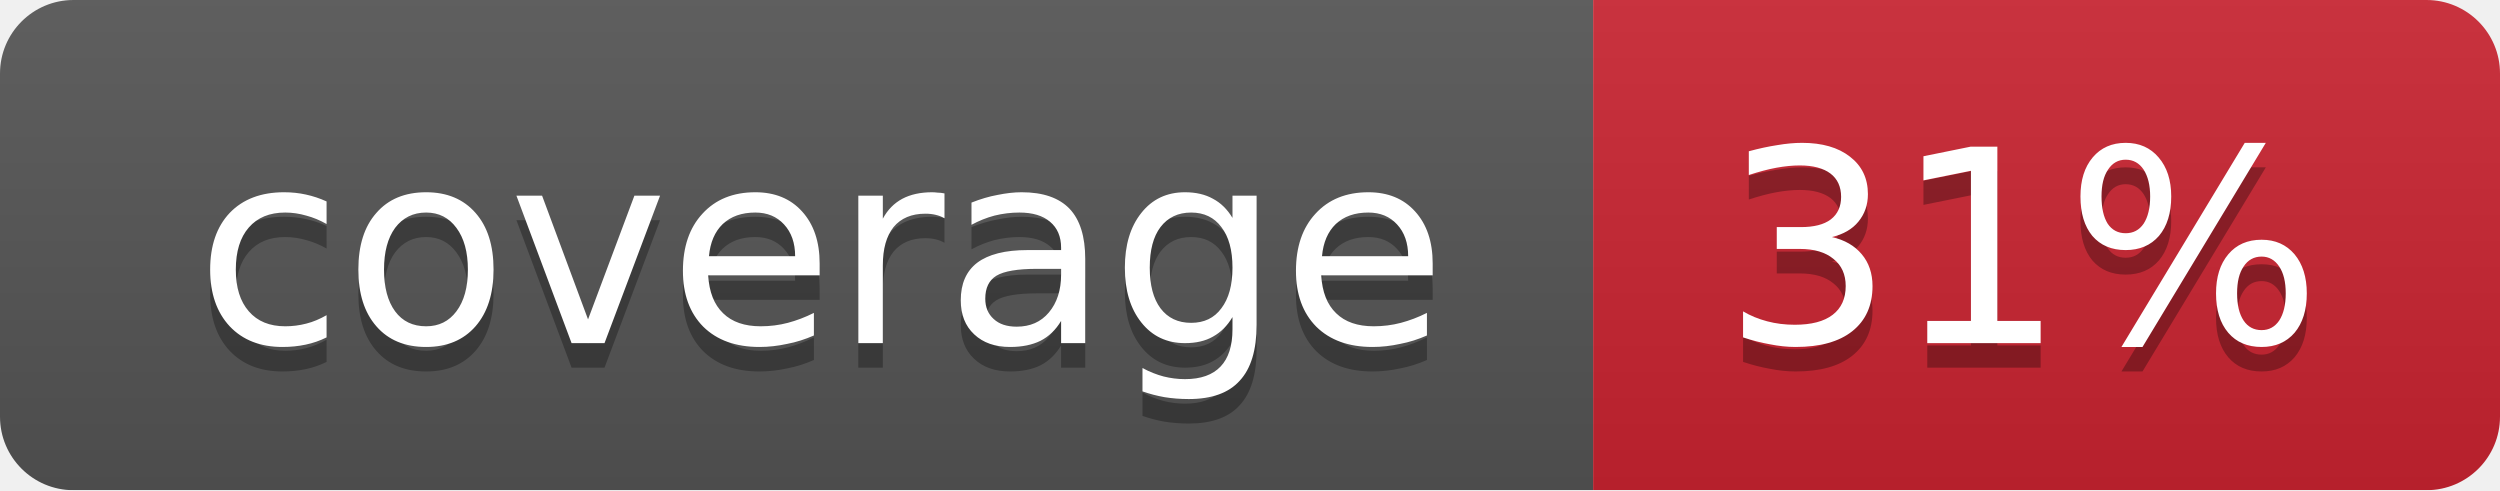
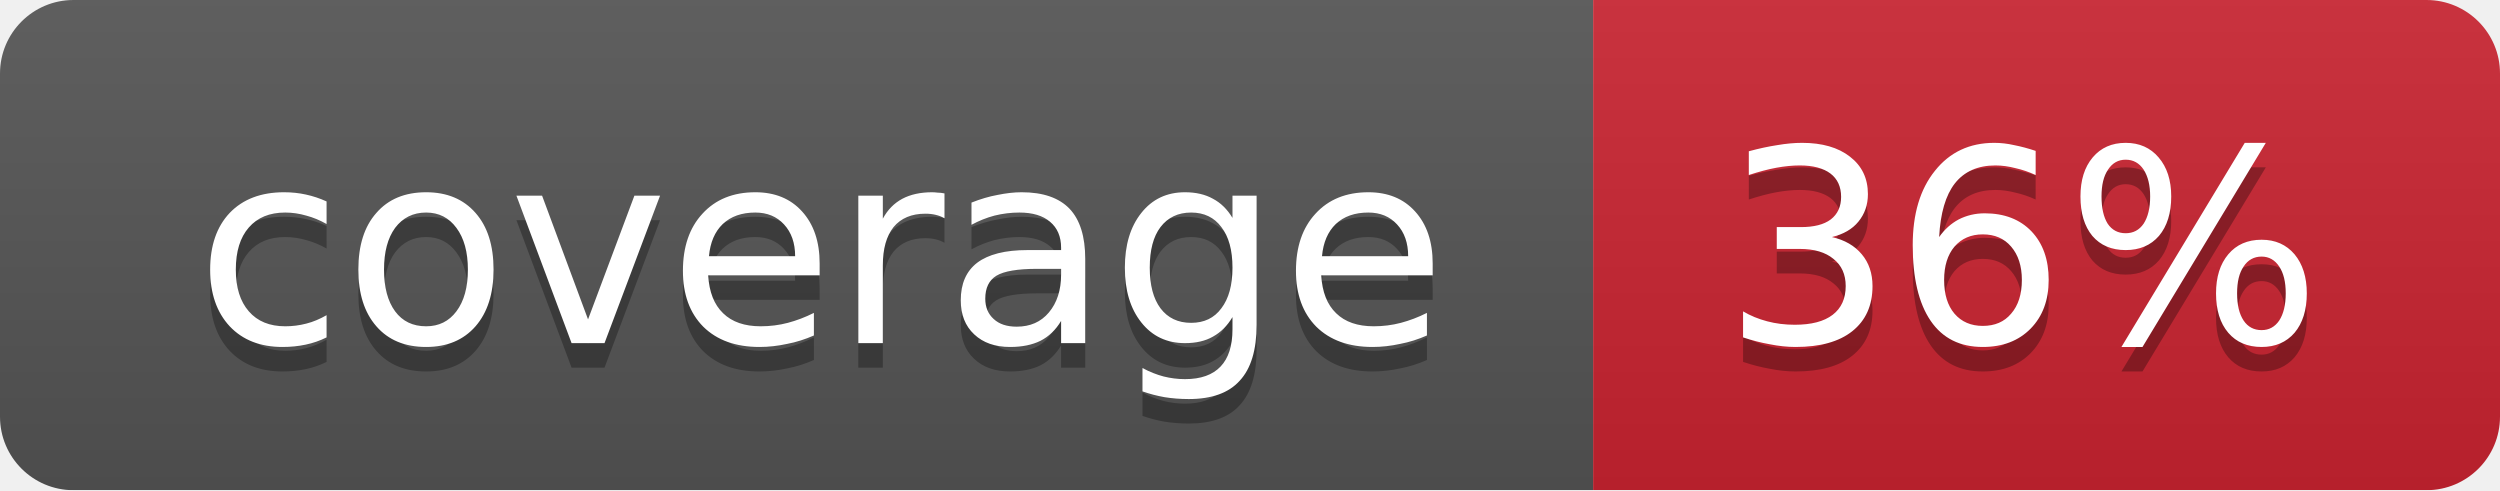
<svg xmlns="http://www.w3.org/2000/svg" width="102" height="20">
  <linearGradient id="smooth" x2="0" y2="100%">
    <stop offset="0" stop-color="#bbb" stop-opacity=".1" />
    <stop offset="1" stop-opacity=".1" />
  </linearGradient>
  <mask id="round">
    <rect width="102" height="20" rx="3" fill="#fff" />
  </mask>
  <g mask="url(#round)">
    <rect width="65" height="20" fill="#555" />
    <rect x="65" width="37" height="20" fill="#cb2431" />
    <rect width="102" height="20" fill="url(#smooth)" />
  </g>
  <g fill="#fff" text-anchor="middle" font-family="DejaVu Sans,Verdana,Geneva,sans-serif" font-size="11">
    <text x="33.5" y="15" fill="#010101" fill-opacity=".3">coverage</text>
    <text x="33.5" y="14">coverage</text>
-     <text x="82.5" y="15" fill="#010101" fill-opacity=".3">31%</text>
-     <text x="82.5" y="14">31%</text>
+     <text x="82.5" y="15" fill="#010101" fill-opacity=".3">36%</text>
+     <text x="82.5" y="14">36%</text>
  </g>
</svg>
